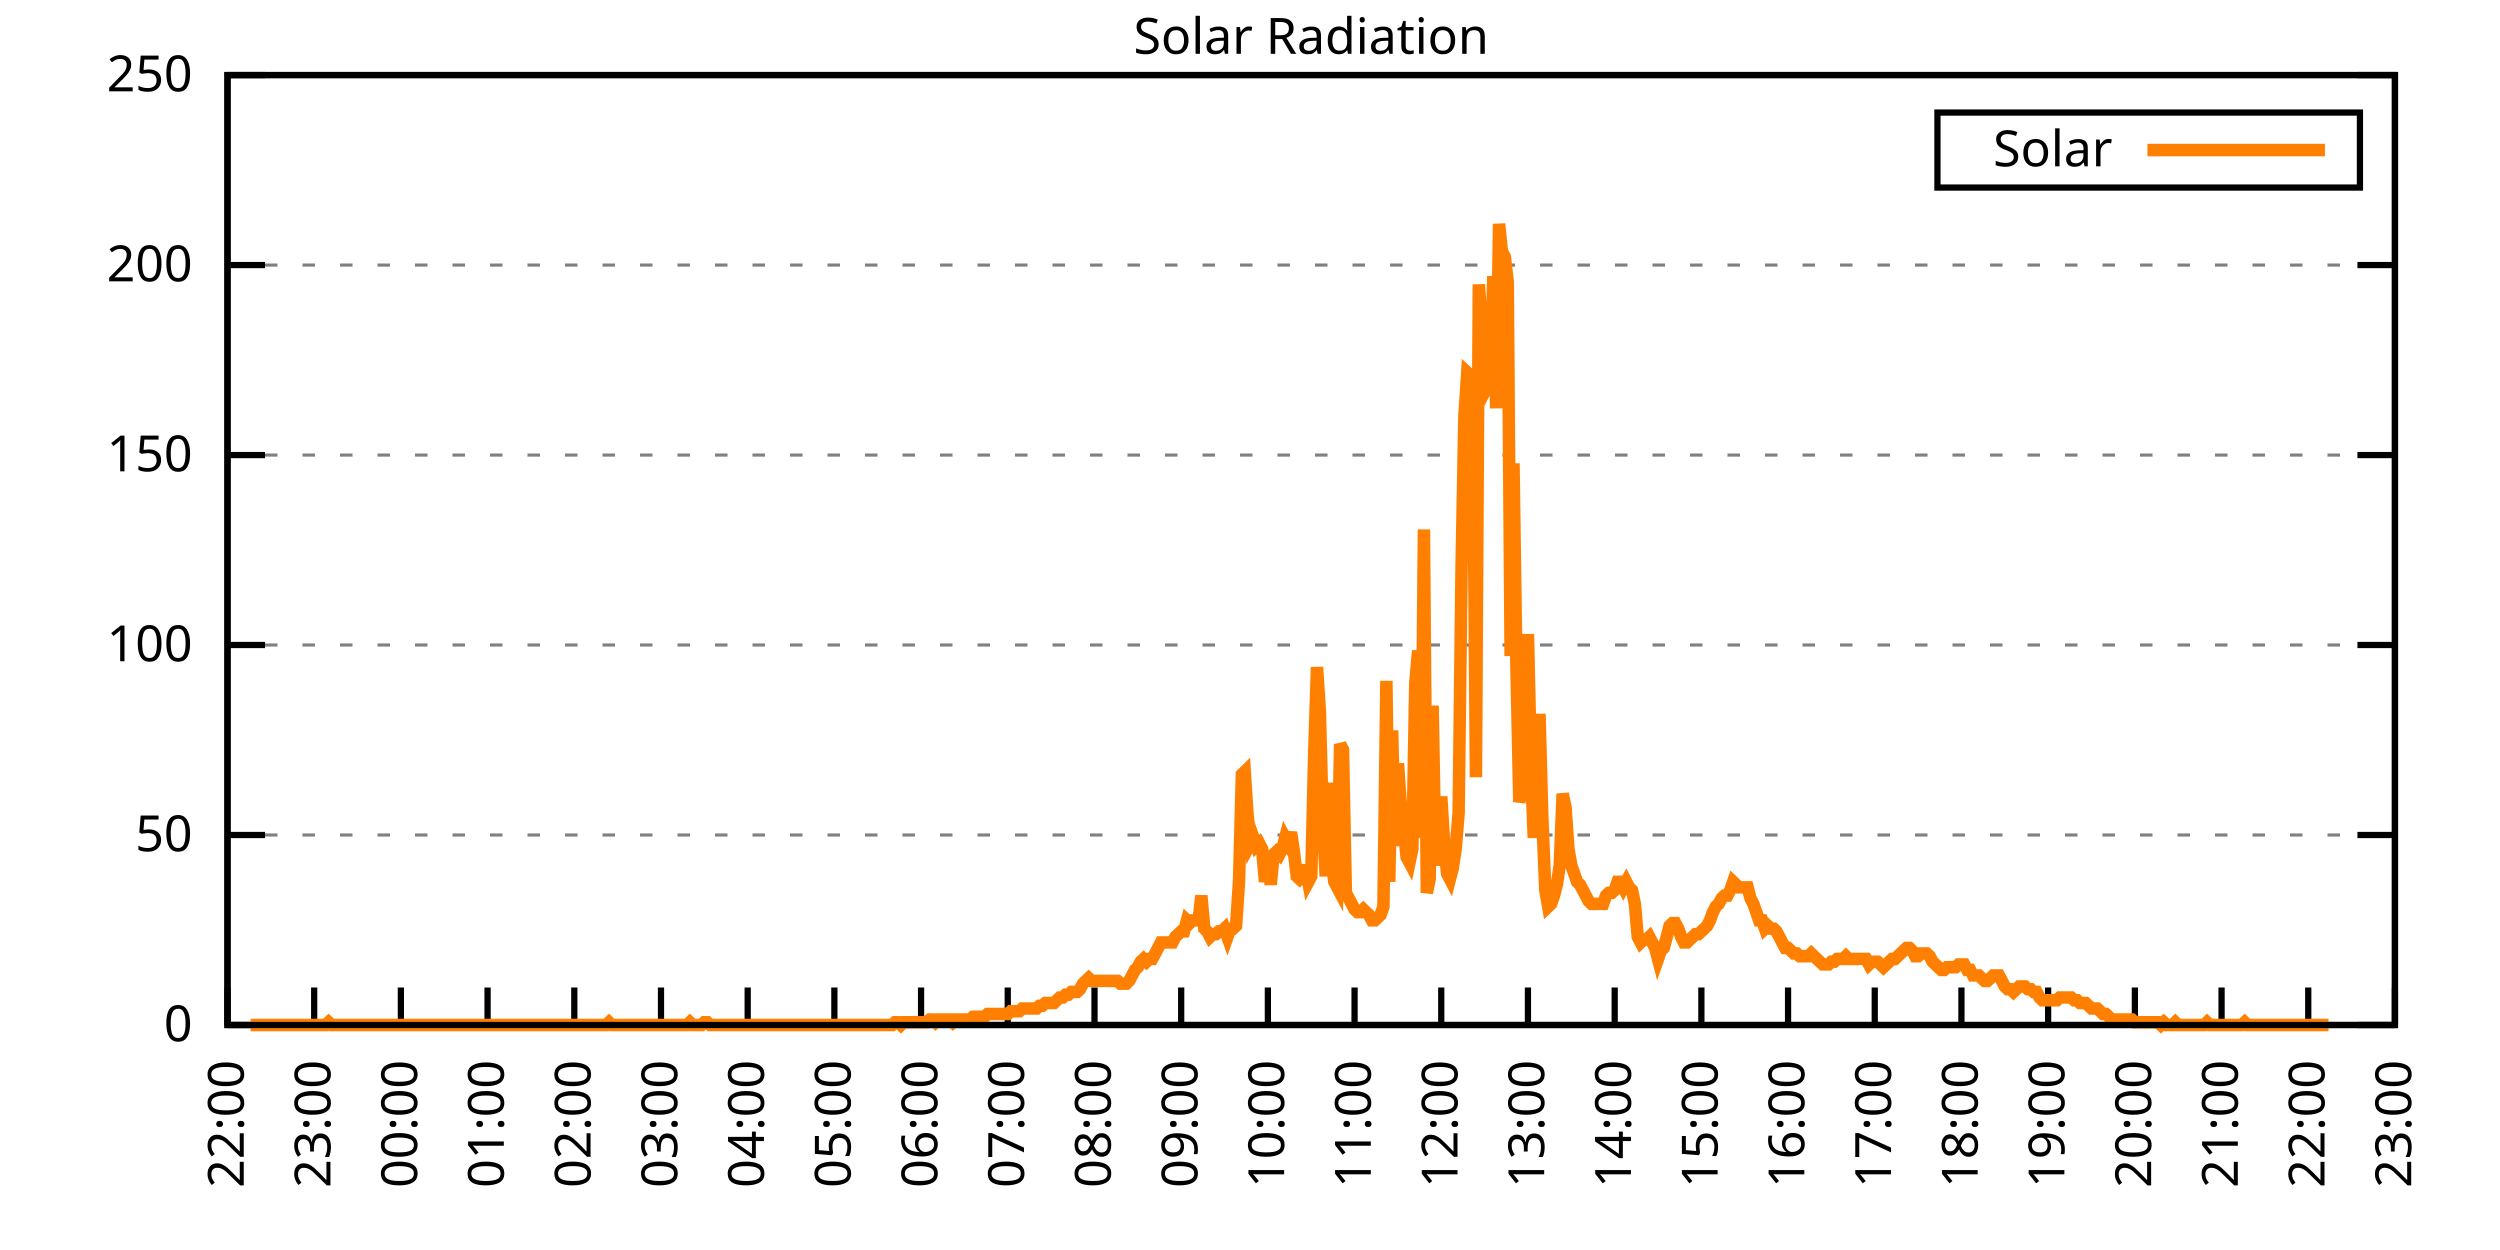
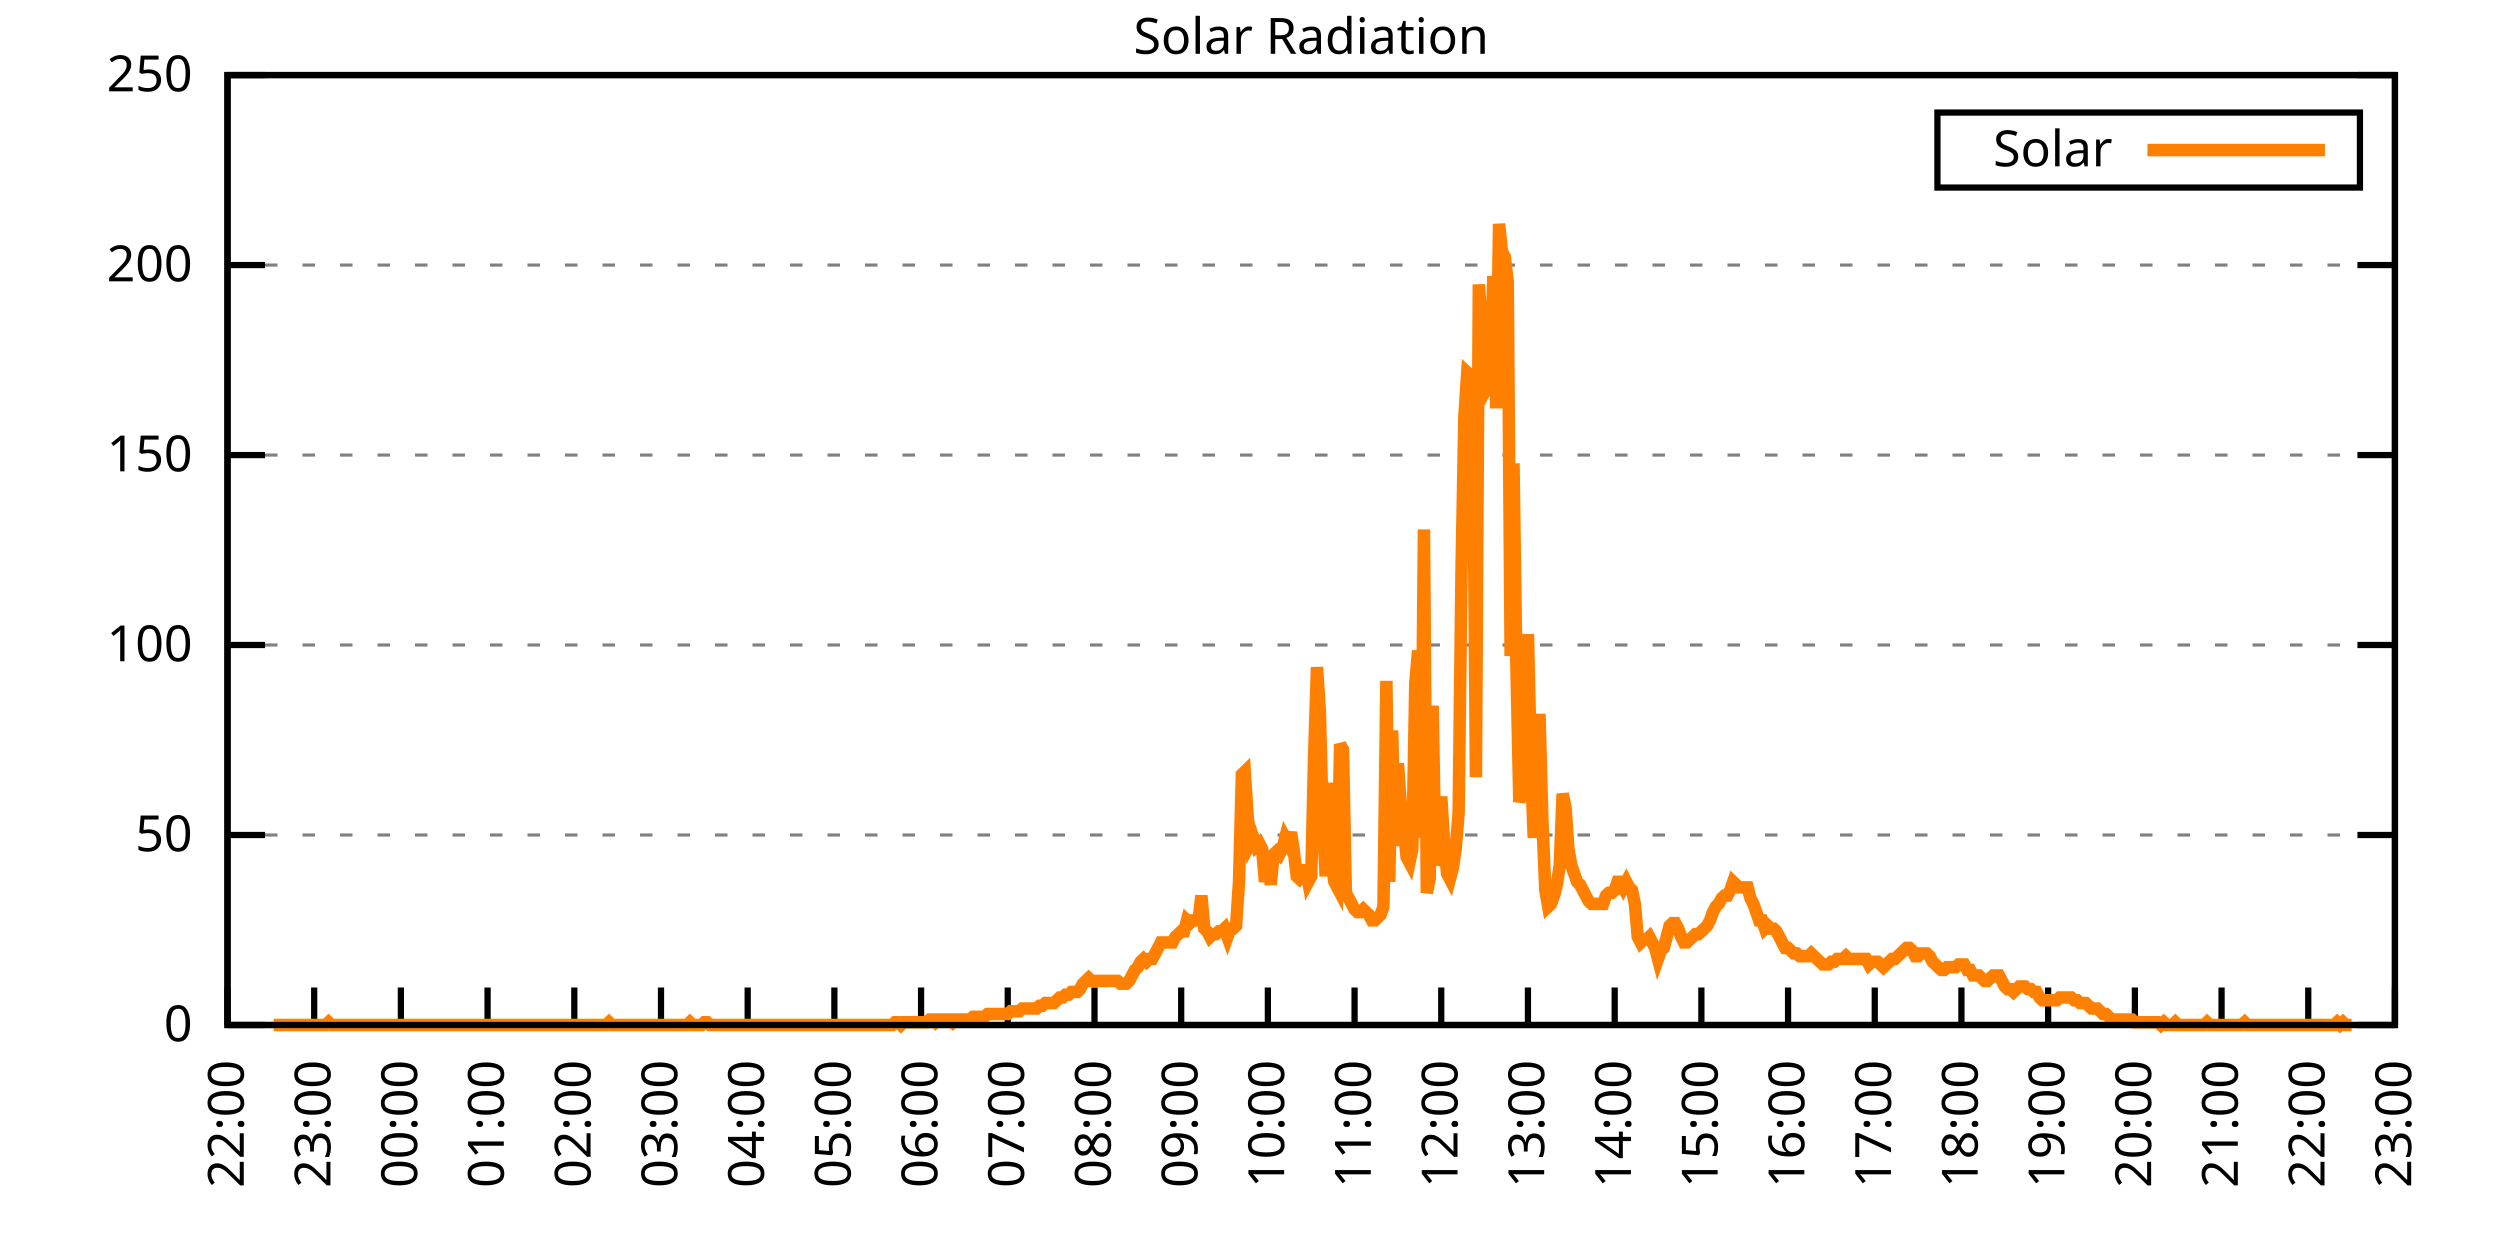
<svg xmlns="http://www.w3.org/2000/svg" xmlns:xlink="http://www.w3.org/1999/xlink" width="400" height="200" viewBox="0 0 400 200">
  <g id="gnuplot_canvas">
    <rect x="0" y="0" width="400" height="200" fill="none" />
    <defs>
      <circle id="gpDot" r="0.5" stroke-width="0.5" stroke="currentColor" />
      <path id="gpPt0" stroke-width="0.333" stroke="currentColor" d="M-1,0 h2 M0,-1 v2" />
      <path id="gpPt1" stroke-width="0.333" stroke="currentColor" d="M-1,-1 L1,1 M1,-1 L-1,1" />
      <path id="gpPt2" stroke-width="0.333" stroke="currentColor" d="M-1,0 L1,0 M0,-1 L0,1 M-1,-1 L1,1 M-1,1 L1,-1" />
      <rect id="gpPt3" stroke-width="0.333" stroke="currentColor" x="-1" y="-1" width="2" height="2" />
      <rect id="gpPt4" stroke-width="0.333" stroke="currentColor" fill="currentColor" x="-1" y="-1" width="2" height="2" />
      <circle id="gpPt5" stroke-width="0.333" stroke="currentColor" cx="0" cy="0" r="1" />
      <use xlink:href="#gpPt5" id="gpPt6" fill="currentColor" stroke="none" />
      <path id="gpPt7" stroke-width="0.333" stroke="currentColor" d="M0,-1.33 L-1.33,0.67 L1.33,0.67 z" />
      <use xlink:href="#gpPt7" id="gpPt8" fill="currentColor" stroke="none" />
      <use xlink:href="#gpPt7" id="gpPt9" stroke="currentColor" transform="rotate(180)" />
      <use xlink:href="#gpPt9" id="gpPt10" fill="currentColor" stroke="none" />
      <use xlink:href="#gpPt3" id="gpPt11" stroke="currentColor" transform="rotate(45)" />
      <use xlink:href="#gpPt11" id="gpPt12" fill="currentColor" stroke="none" />
      <path id="gpPt13" stroke-width="0.333" stroke="currentColor" d="M0,1.330 L1.265,0.411 L0.782,-1.067 L-0.782,-1.076 L-1.265,0.411 z" />
      <use xlink:href="#gpPt13" id="gpPt14" fill="currentColor" stroke="none" />
      <filter id="textbox" filterUnits="objectBoundingBox" x="0" y="0" height="1" width="1">
        <feFlood flood-color="white" flood-opacity="1" result="bgnd" />
        <feComposite in="SourceGraphic" in2="bgnd" operator="atop" />
      </filter>
      <filter id="greybox" filterUnits="objectBoundingBox" x="0" y="0" height="1" width="1">
        <feFlood flood-color="lightgrey" flood-opacity="1" result="grey" />
        <feComposite in="SourceGraphic" in2="grey" operator="atop" />
      </filter>
    </defs>
    <g fill="none" color="white" stroke="currentColor" stroke-width="1.00" stroke-linecap="butt" stroke-linejoin="miter">
</g>
    <g fill="none" color="black" stroke="currentColor" stroke-width="1.00" stroke-linecap="butt" stroke-linejoin="miter">
      <g stroke="none" shape-rendering="crispEdges">
        <polygon fill="rgb(255, 255, 255)" points="36.40,164.00 383.18,164.00 383.18,12.02 36.40,12.02 " />
      </g>
    </g>
    <g fill="none" color="black" stroke="currentColor" stroke-width="1.00" stroke-linecap="butt" stroke-linejoin="miter">
</g>
    <g fill="none" color="black" stroke="black" stroke-width="0.50" stroke-linecap="butt" stroke-linejoin="miter">
</g>
    <g fill="none" color="gray" stroke="currentColor" stroke-width="0.50" stroke-linecap="butt" stroke-linejoin="miter">
      <path stroke="gray" stroke-dasharray="2,4" class="gridline" d="M36.40,164.00 L383.19,164.00  " />
    </g>
    <g fill="none" color="gray" stroke="gray" stroke-width="1.00" stroke-linecap="butt" stroke-linejoin="miter">
</g>
    <g fill="none" color="black" stroke="currentColor" stroke-width="1.00" stroke-linecap="butt" stroke-linejoin="miter">
      <path stroke="black" d="M36.40,164.00 L42.40,164.00 M383.19,164.00 L377.19,164.00  " />
      <g transform="translate(30.80,166.60)" stroke="none" fill="black" font-family="Sans" font-size="8.00" text-anchor="end">
        <text>
          <tspan font-family="Sans"> 0</tspan>
        </text>
      </g>
    </g>
    <g fill="none" color="black" stroke="currentColor" stroke-width="1.00" stroke-linecap="butt" stroke-linejoin="miter">
</g>
    <g fill="none" color="black" stroke="black" stroke-width="0.50" stroke-linecap="butt" stroke-linejoin="miter">
</g>
    <g fill="none" color="gray" stroke="currentColor" stroke-width="0.50" stroke-linecap="butt" stroke-linejoin="miter">
      <path stroke="gray" stroke-dasharray="2,4" class="gridline" d="M36.40,133.60 L383.19,133.60  " />
    </g>
    <g fill="none" color="gray" stroke="gray" stroke-width="1.00" stroke-linecap="butt" stroke-linejoin="miter">
</g>
    <g fill="none" color="black" stroke="currentColor" stroke-width="1.00" stroke-linecap="butt" stroke-linejoin="miter">
      <path stroke="black" d="M36.40,133.60 L42.40,133.60 M383.19,133.60 L377.19,133.60  " />
      <g transform="translate(30.80,136.20)" stroke="none" fill="black" font-family="Sans" font-size="8.00" text-anchor="end">
        <text>
          <tspan font-family="Sans"> 50</tspan>
        </text>
      </g>
    </g>
    <g fill="none" color="black" stroke="currentColor" stroke-width="1.00" stroke-linecap="butt" stroke-linejoin="miter">
</g>
    <g fill="none" color="black" stroke="black" stroke-width="0.50" stroke-linecap="butt" stroke-linejoin="miter">
</g>
    <g fill="none" color="gray" stroke="currentColor" stroke-width="0.50" stroke-linecap="butt" stroke-linejoin="miter">
      <path stroke="gray" stroke-dasharray="2,4" class="gridline" d="M36.40,103.20 L383.19,103.20  " />
    </g>
    <g fill="none" color="gray" stroke="gray" stroke-width="1.00" stroke-linecap="butt" stroke-linejoin="miter">
</g>
    <g fill="none" color="black" stroke="currentColor" stroke-width="1.00" stroke-linecap="butt" stroke-linejoin="miter">
      <path stroke="black" d="M36.40,103.20 L42.40,103.20 M383.19,103.20 L377.19,103.20  " />
      <g transform="translate(30.80,105.80)" stroke="none" fill="black" font-family="Sans" font-size="8.00" text-anchor="end">
        <text>
          <tspan font-family="Sans"> 100</tspan>
        </text>
      </g>
    </g>
    <g fill="none" color="black" stroke="currentColor" stroke-width="1.00" stroke-linecap="butt" stroke-linejoin="miter">
</g>
    <g fill="none" color="black" stroke="black" stroke-width="0.50" stroke-linecap="butt" stroke-linejoin="miter">
</g>
    <g fill="none" color="gray" stroke="currentColor" stroke-width="0.50" stroke-linecap="butt" stroke-linejoin="miter">
      <path stroke="gray" stroke-dasharray="2,4" class="gridline" d="M36.40,72.81 L383.19,72.81  " />
    </g>
    <g fill="none" color="gray" stroke="gray" stroke-width="1.00" stroke-linecap="butt" stroke-linejoin="miter">
</g>
    <g fill="none" color="black" stroke="currentColor" stroke-width="1.00" stroke-linecap="butt" stroke-linejoin="miter">
      <path stroke="black" d="M36.40,72.81 L42.40,72.81 M383.19,72.81 L377.19,72.81  " />
      <g transform="translate(30.80,75.41)" stroke="none" fill="black" font-family="Sans" font-size="8.00" text-anchor="end">
        <text>
          <tspan font-family="Sans"> 150</tspan>
        </text>
      </g>
    </g>
    <g fill="none" color="black" stroke="currentColor" stroke-width="1.00" stroke-linecap="butt" stroke-linejoin="miter">
</g>
    <g fill="none" color="black" stroke="black" stroke-width="0.50" stroke-linecap="butt" stroke-linejoin="miter">
</g>
    <g fill="none" color="gray" stroke="currentColor" stroke-width="0.50" stroke-linecap="butt" stroke-linejoin="miter">
      <path stroke="gray" stroke-dasharray="2,4" class="gridline" d="M36.40,42.41 L383.19,42.41  " />
    </g>
    <g fill="none" color="gray" stroke="gray" stroke-width="1.00" stroke-linecap="butt" stroke-linejoin="miter">
</g>
    <g fill="none" color="black" stroke="currentColor" stroke-width="1.00" stroke-linecap="butt" stroke-linejoin="miter">
      <path stroke="black" d="M36.40,42.41 L42.40,42.41 M383.19,42.41 L377.19,42.41  " />
      <g transform="translate(30.80,45.01)" stroke="none" fill="black" font-family="Sans" font-size="8.00" text-anchor="end">
        <text>
          <tspan font-family="Sans"> 200</tspan>
        </text>
      </g>
    </g>
    <g fill="none" color="black" stroke="currentColor" stroke-width="1.00" stroke-linecap="butt" stroke-linejoin="miter">
</g>
    <g fill="none" color="black" stroke="black" stroke-width="0.50" stroke-linecap="butt" stroke-linejoin="miter">
</g>
    <g fill="none" color="gray" stroke="currentColor" stroke-width="0.50" stroke-linecap="butt" stroke-linejoin="miter">
      <path stroke="gray" stroke-dasharray="2,4" class="gridline" d="M36.40,12.01 L383.19,12.01  " />
    </g>
    <g fill="none" color="gray" stroke="gray" stroke-width="1.00" stroke-linecap="butt" stroke-linejoin="miter">
</g>
    <g fill="none" color="black" stroke="currentColor" stroke-width="1.00" stroke-linecap="butt" stroke-linejoin="miter">
      <path stroke="black" d="M36.40,12.01 L42.40,12.01 M383.19,12.01 L377.19,12.01  " />
      <g transform="translate(30.80,14.61)" stroke="none" fill="black" font-family="Sans" font-size="8.00" text-anchor="end">
        <text>
          <tspan font-family="Sans"> 250</tspan>
        </text>
      </g>
    </g>
    <g fill="none" color="black" stroke="currentColor" stroke-width="1.00" stroke-linecap="butt" stroke-linejoin="miter">
      <path stroke="black" d="M36.40,164.00 L36.40,158.00  " />
      <g transform="translate(39.00,169.60) rotate(270.00)" stroke="none" fill="black" font-family="Sans" font-size="8.00" text-anchor="end">
        <text>
          <tspan font-family="Sans">22:00</tspan>
        </text>
      </g>
    </g>
    <g fill="none" color="black" stroke="currentColor" stroke-width="1.00" stroke-linecap="butt" stroke-linejoin="miter">
      <path stroke="black" d="M50.27,164.00 L50.27,158.00  " />
      <g transform="translate(52.87,169.60) rotate(270.00)" stroke="none" fill="black" font-family="Sans" font-size="8.00" text-anchor="end">
        <text>
          <tspan font-family="Sans">23:00</tspan>
        </text>
      </g>
    </g>
    <g fill="none" color="black" stroke="currentColor" stroke-width="1.00" stroke-linecap="butt" stroke-linejoin="miter">
      <path stroke="black" d="M64.14,164.00 L64.14,158.00  " />
      <g transform="translate(66.74,169.60) rotate(270.00)" stroke="none" fill="black" font-family="Sans" font-size="8.00" text-anchor="end">
        <text>
          <tspan font-family="Sans">00:00</tspan>
        </text>
      </g>
    </g>
    <g fill="none" color="black" stroke="currentColor" stroke-width="1.00" stroke-linecap="butt" stroke-linejoin="miter">
      <path stroke="black" d="M78.01,164.00 L78.01,158.00  " />
      <g transform="translate(80.61,169.60) rotate(270.00)" stroke="none" fill="black" font-family="Sans" font-size="8.00" text-anchor="end">
        <text>
          <tspan font-family="Sans">01:00</tspan>
        </text>
      </g>
    </g>
    <g fill="none" color="black" stroke="currentColor" stroke-width="1.00" stroke-linecap="butt" stroke-linejoin="miter">
      <path stroke="black" d="M91.89,164.00 L91.89,158.00  " />
      <g transform="translate(94.49,169.60) rotate(270.00)" stroke="none" fill="black" font-family="Sans" font-size="8.00" text-anchor="end">
        <text>
          <tspan font-family="Sans">02:00</tspan>
        </text>
      </g>
    </g>
    <g fill="none" color="black" stroke="currentColor" stroke-width="1.00" stroke-linecap="butt" stroke-linejoin="miter">
      <path stroke="black" d="M105.76,164.00 L105.76,158.00  " />
      <g transform="translate(108.36,169.60) rotate(270.00)" stroke="none" fill="black" font-family="Sans" font-size="8.00" text-anchor="end">
        <text>
          <tspan font-family="Sans">03:00</tspan>
        </text>
      </g>
    </g>
    <g fill="none" color="black" stroke="currentColor" stroke-width="1.00" stroke-linecap="butt" stroke-linejoin="miter">
      <path stroke="black" d="M119.63,164.00 L119.63,158.00  " />
      <g transform="translate(122.23,169.60) rotate(270.00)" stroke="none" fill="black" font-family="Sans" font-size="8.00" text-anchor="end">
        <text>
          <tspan font-family="Sans">04:00</tspan>
        </text>
      </g>
    </g>
    <g fill="none" color="black" stroke="currentColor" stroke-width="1.00" stroke-linecap="butt" stroke-linejoin="miter">
      <path stroke="black" d="M133.50,164.00 L133.50,158.00  " />
      <g transform="translate(136.10,169.60) rotate(270.00)" stroke="none" fill="black" font-family="Sans" font-size="8.00" text-anchor="end">
        <text>
          <tspan font-family="Sans">05:00</tspan>
        </text>
      </g>
    </g>
    <g fill="none" color="black" stroke="currentColor" stroke-width="1.00" stroke-linecap="butt" stroke-linejoin="miter">
      <path stroke="black" d="M147.37,164.00 L147.37,158.00  " />
      <g transform="translate(149.97,169.60) rotate(270.00)" stroke="none" fill="black" font-family="Sans" font-size="8.00" text-anchor="end">
        <text>
          <tspan font-family="Sans">06:00</tspan>
        </text>
      </g>
    </g>
    <g fill="none" color="black" stroke="currentColor" stroke-width="1.00" stroke-linecap="butt" stroke-linejoin="miter">
      <path stroke="black" d="M161.24,164.00 L161.24,158.00  " />
      <g transform="translate(163.84,169.60) rotate(270.00)" stroke="none" fill="black" font-family="Sans" font-size="8.00" text-anchor="end">
        <text>
          <tspan font-family="Sans">07:00</tspan>
        </text>
      </g>
    </g>
    <g fill="none" color="black" stroke="currentColor" stroke-width="1.00" stroke-linecap="butt" stroke-linejoin="miter">
      <path stroke="black" d="M175.12,164.00 L175.12,158.00  " />
      <g transform="translate(177.72,169.60) rotate(270.00)" stroke="none" fill="black" font-family="Sans" font-size="8.00" text-anchor="end">
        <text>
          <tspan font-family="Sans">08:00</tspan>
        </text>
      </g>
    </g>
    <g fill="none" color="black" stroke="currentColor" stroke-width="1.00" stroke-linecap="butt" stroke-linejoin="miter">
      <path stroke="black" d="M188.99,164.00 L188.99,158.00  " />
      <g transform="translate(191.59,169.60) rotate(270.00)" stroke="none" fill="black" font-family="Sans" font-size="8.00" text-anchor="end">
        <text>
          <tspan font-family="Sans">09:00</tspan>
        </text>
      </g>
    </g>
    <g fill="none" color="black" stroke="currentColor" stroke-width="1.00" stroke-linecap="butt" stroke-linejoin="miter">
      <path stroke="black" d="M202.86,164.00 L202.86,158.00  " />
      <g transform="translate(205.46,169.60) rotate(270.00)" stroke="none" fill="black" font-family="Sans" font-size="8.00" text-anchor="end">
        <text>
          <tspan font-family="Sans">10:00</tspan>
        </text>
      </g>
    </g>
    <g fill="none" color="black" stroke="currentColor" stroke-width="1.00" stroke-linecap="butt" stroke-linejoin="miter">
      <path stroke="black" d="M216.73,164.00 L216.73,158.00  " />
      <g transform="translate(219.33,169.60) rotate(270.00)" stroke="none" fill="black" font-family="Sans" font-size="8.00" text-anchor="end">
        <text>
          <tspan font-family="Sans">11:00</tspan>
        </text>
      </g>
    </g>
    <g fill="none" color="black" stroke="currentColor" stroke-width="1.00" stroke-linecap="butt" stroke-linejoin="miter">
      <path stroke="black" d="M230.60,164.00 L230.60,158.00  " />
      <g transform="translate(233.20,169.60) rotate(270.00)" stroke="none" fill="black" font-family="Sans" font-size="8.00" text-anchor="end">
        <text>
          <tspan font-family="Sans">12:00</tspan>
        </text>
      </g>
    </g>
    <g fill="none" color="black" stroke="currentColor" stroke-width="1.00" stroke-linecap="butt" stroke-linejoin="miter">
      <path stroke="black" d="M244.47,164.00 L244.47,158.00  " />
      <g transform="translate(247.07,169.60) rotate(270.00)" stroke="none" fill="black" font-family="Sans" font-size="8.00" text-anchor="end">
        <text>
          <tspan font-family="Sans">13:00</tspan>
        </text>
      </g>
    </g>
    <g fill="none" color="black" stroke="currentColor" stroke-width="1.00" stroke-linecap="butt" stroke-linejoin="miter">
      <path stroke="black" d="M258.35,164.00 L258.35,158.00  " />
      <g transform="translate(260.95,169.60) rotate(270.00)" stroke="none" fill="black" font-family="Sans" font-size="8.00" text-anchor="end">
        <text>
          <tspan font-family="Sans">14:00</tspan>
        </text>
      </g>
    </g>
    <g fill="none" color="black" stroke="currentColor" stroke-width="1.00" stroke-linecap="butt" stroke-linejoin="miter">
      <path stroke="black" d="M272.22,164.00 L272.22,158.00  " />
      <g transform="translate(274.82,169.60) rotate(270.00)" stroke="none" fill="black" font-family="Sans" font-size="8.00" text-anchor="end">
        <text>
          <tspan font-family="Sans">15:00</tspan>
        </text>
      </g>
    </g>
    <g fill="none" color="black" stroke="currentColor" stroke-width="1.00" stroke-linecap="butt" stroke-linejoin="miter">
      <path stroke="black" d="M286.09,164.00 L286.09,158.00  " />
      <g transform="translate(288.69,169.60) rotate(270.00)" stroke="none" fill="black" font-family="Sans" font-size="8.00" text-anchor="end">
        <text>
          <tspan font-family="Sans">16:00</tspan>
        </text>
      </g>
    </g>
    <g fill="none" color="black" stroke="currentColor" stroke-width="1.00" stroke-linecap="butt" stroke-linejoin="miter">
      <path stroke="black" d="M299.96,164.00 L299.96,158.00  " />
      <g transform="translate(302.56,169.60) rotate(270.00)" stroke="none" fill="black" font-family="Sans" font-size="8.00" text-anchor="end">
        <text>
          <tspan font-family="Sans">17:00</tspan>
        </text>
      </g>
    </g>
    <g fill="none" color="black" stroke="currentColor" stroke-width="1.00" stroke-linecap="butt" stroke-linejoin="miter">
      <path stroke="black" d="M313.83,164.00 L313.83,158.00  " />
      <g transform="translate(316.43,169.60) rotate(270.00)" stroke="none" fill="black" font-family="Sans" font-size="8.00" text-anchor="end">
        <text>
          <tspan font-family="Sans">18:00</tspan>
        </text>
      </g>
    </g>
    <g fill="none" color="black" stroke="currentColor" stroke-width="1.00" stroke-linecap="butt" stroke-linejoin="miter">
      <path stroke="black" d="M327.70,164.00 L327.70,158.00  " />
      <g transform="translate(330.30,169.60) rotate(270.00)" stroke="none" fill="black" font-family="Sans" font-size="8.00" text-anchor="end">
        <text>
          <tspan font-family="Sans">19:00</tspan>
        </text>
      </g>
    </g>
    <g fill="none" color="black" stroke="currentColor" stroke-width="1.00" stroke-linecap="butt" stroke-linejoin="miter">
      <path stroke="black" d="M341.58,164.00 L341.58,158.00  " />
      <g transform="translate(344.18,169.60) rotate(270.00)" stroke="none" fill="black" font-family="Sans" font-size="8.00" text-anchor="end">
        <text>
          <tspan font-family="Sans">20:00</tspan>
        </text>
      </g>
    </g>
    <g fill="none" color="black" stroke="currentColor" stroke-width="1.00" stroke-linecap="butt" stroke-linejoin="miter">
      <path stroke="black" d="M355.45,164.00 L355.45,158.00  " />
      <g transform="translate(358.05,169.60) rotate(270.00)" stroke="none" fill="black" font-family="Sans" font-size="8.00" text-anchor="end">
        <text>
          <tspan font-family="Sans">21:00</tspan>
        </text>
      </g>
    </g>
    <g fill="none" color="black" stroke="currentColor" stroke-width="1.00" stroke-linecap="butt" stroke-linejoin="miter">
      <path stroke="black" d="M369.32,164.00 L369.32,158.00  " />
      <g transform="translate(371.92,169.60) rotate(270.00)" stroke="none" fill="black" font-family="Sans" font-size="8.00" text-anchor="end">
        <text>
          <tspan font-family="Sans">22:00</tspan>
        </text>
      </g>
    </g>
    <g fill="none" color="black" stroke="currentColor" stroke-width="1.00" stroke-linecap="butt" stroke-linejoin="miter">
      <path stroke="black" d="M383.19,164.00 L383.19,158.00  " />
      <g transform="translate(385.79,169.60) rotate(270.00)" stroke="none" fill="black" font-family="Sans" font-size="8.00" text-anchor="end">
        <text>
          <tspan font-family="Sans">23:00</tspan>
        </text>
      </g>
    </g>
    <g fill="none" color="black" stroke="currentColor" stroke-width="1.00" stroke-linecap="butt" stroke-linejoin="miter">
</g>
    <g fill="none" color="black" stroke="currentColor" stroke-width="1.00" stroke-linecap="butt" stroke-linejoin="miter">
      <path stroke="black" d="M36.40,12.01 L36.40,164.00 L383.19,164.00 L383.19,12.01 L36.40,12.01 Z  " />
    </g>
    <g fill="none" color="black" stroke="currentColor" stroke-width="1.00" stroke-linecap="butt" stroke-linejoin="miter">
</g>
    <g fill="none" color="black" stroke="currentColor" stroke-width="1.00" stroke-linecap="butt" stroke-linejoin="miter">
      <path stroke="black" d="M309.99,30.01 L309.99,18.01 L377.59,18.01 L377.59,30.01 L309.99,30.01 Z  " />
    </g>
    <g id="Solar_Radiation_plot_1">
      <g fill="none" color="white" stroke="black" stroke-width="2.00" stroke-linecap="butt" stroke-linejoin="miter">
</g>
      <g fill="none" color="black" stroke="currentColor" stroke-width="2.00" stroke-linecap="butt" stroke-linejoin="miter">
        <g transform="translate(337.99,26.61)" stroke="none" fill="black" font-family="Sans" font-size="8.00" text-anchor="end">
          <text>
            <tspan font-family="Sans">Solar</tspan>
          </text>
        </g>
      </g>
      <g fill="none" color="black" stroke="currentColor" stroke-width="2.00" stroke-linecap="butt" stroke-linejoin="miter">
-         <path stroke="rgb(255, 127,   0)" d="M343.59,24.01 L371.99,24.01 M40.10,164.00 L40.56,164.00 L41.02,164.00 L41.26,164.00 L41.95,164.00 L42.41,164.00   L42.87,164.00 L43.34,164.00 L43.80,164.00 L44.26,164.00 L44.72,164.00 L45.19,164.00 L45.65,164.00 L46.11,164.00   L46.57,164.00 L47.03,164.00 L47.50,164.00 L47.96,164.00 L48.42,164.00 L48.88,164.00 L49.35,164.00 L49.81,164.00   L50.27,164.00 L50.73,164.00 L51.20,164.00 L51.66,164.00 L52.12,164.00 L52.58,163.56 L53.05,164.00 L53.51,164.00   L53.97,164.00 L54.43,164.00 L54.90,164.00 L55.36,164.00 L55.82,164.00 L56.28,164.00 L56.75,164.00 L57.21,164.00   L57.67,164.00 L58.13,164.00 L58.59,164.00 L59.06,164.00 L59.52,164.00 L59.98,164.00 L60.44,164.00 L60.91,164.00   L61.37,164.00 L61.83,164.00 L62.29,164.00 L62.76,164.00 L63.22,164.00 L63.68,164.00 L64.14,164.00 L64.61,164.00   L65.07,164.00 L65.53,164.00 L65.99,164.00 L66.46,164.00 L66.92,164.00 L67.38,164.00 L67.84,164.00 L68.30,164.00   L68.77,164.00 L69.23,164.00 L69.69,164.00 L70.15,164.00 L70.62,164.00 L71.08,164.00 L71.54,164.00 L72.00,164.00   L72.47,164.00 L72.93,164.00 L73.39,164.00 L73.85,164.00 L74.32,164.00 L74.78,164.00 L75.24,164.00 L75.70,164.00   L76.17,164.00 L76.63,164.00 L77.09,164.00 L77.55,164.00 L78.01,164.00 L78.48,164.00 L78.94,164.00 L79.40,164.00   L79.86,164.00 L80.33,164.00 L80.79,164.00 L81.25,164.00 L81.71,164.00 L82.18,164.00 L82.64,164.00 L83.10,164.00   L83.56,164.00 L84.03,164.00 L84.49,164.00 L84.95,164.00 L85.41,164.00 L85.88,164.00 L86.34,164.00 L86.80,164.00   L87.26,164.00 L87.72,164.00 L88.19,164.00 L88.65,164.00 L89.11,164.00 L89.57,164.00 L90.04,164.00 L90.50,164.00   L90.96,164.00 L91.42,164.00 L91.89,164.00 L92.35,164.00 L92.81,164.00 L93.27,164.00 L93.74,164.00 L94.20,164.00   L94.66,164.00 L95.12,164.00 L95.59,164.00 L96.05,164.00 L96.51,164.00 L96.97,164.00 L97.44,163.56 L97.90,164.00   L98.36,164.00 L98.82,164.00 L99.28,164.00 L99.75,164.00 L100.21,164.00 L100.67,164.00 L101.13,164.00 L101.60,164.00   L102.06,164.00 L102.52,164.00 L102.98,164.00 L103.45,164.00 L103.91,164.00 L104.37,164.00 L104.83,164.00 L105.30,164.00   L105.76,164.00 L106.22,164.00 L106.68,164.00 L107.15,164.00 L107.61,164.00 L108.07,164.00 L108.53,164.00 L108.99,164.00   L109.46,164.00 L109.92,164.00 L110.38,163.56 L110.84,164.00 L111.31,164.00 L111.77,164.00 L112.23,164.00 L112.69,163.56   L113.16,163.56 L113.62,164.00 L114.08,164.00 L114.54,164.00 L115.01,164.00 L115.47,164.00 L115.93,164.00 L116.39,164.00   L116.86,164.00 L117.32,164.00 L117.78,164.00 L118.24,164.00 L118.70,164.00 L119.17,164.00 L119.63,164.00 L120.09,164.00   L120.55,164.00 L121.02,164.00 L121.48,164.00 L121.94,164.00 L122.40,164.00 L122.87,164.00 L123.33,164.00 L123.79,164.00   L124.25,164.00 L124.72,164.00 L125.18,164.00 L125.64,164.00 L126.10,164.00 L126.57,164.00 L127.03,164.00 L127.49,164.00   L127.95,164.00 L128.41,164.00 L128.88,164.00 L129.34,164.00 L129.80,164.00 L130.26,164.00 L130.73,164.00 L131.19,164.00   L131.65,164.00 L132.11,164.00 L132.58,164.00 L133.04,164.00 L133.50,164.00 L133.96,164.00 L134.43,164.00 L134.89,164.00   L135.35,164.00 L135.81,164.00 L136.28,164.00 L136.74,164.00 L137.20,164.00 L137.66,164.00 L138.13,164.00 L138.59,164.00   L139.05,164.00 L139.51,164.00 L139.97,164.00 L140.44,164.00 L140.90,164.00 L141.36,164.00 L141.82,164.00 L142.29,164.00   L142.75,164.00 L143.21,163.56 L143.67,163.56 L144.14,164.00 L144.60,163.56 L145.06,163.56 L145.52,163.56 L145.99,163.56   L146.45,163.56 L146.91,163.56 L147.37,163.56 L147.84,163.56 L148.30,163.56 L148.76,163.12 L149.22,163.12 L149.68,163.56   L150.15,163.12 L150.61,163.12 L151.07,163.12 L151.53,163.12 L152.00,163.12 L152.46,163.56 L152.92,163.12 L153.38,163.12   L153.85,163.12 L154.31,163.12 L154.77,163.12 L155.23,163.12 L155.70,162.68 L156.16,162.68 L156.62,162.68 L157.08,162.68   L157.55,162.68 L158.01,162.24 L158.47,162.24 L158.93,162.24 L159.39,162.24 L159.86,162.24 L160.32,162.24 L160.78,162.24   L161.24,162.24 L161.71,161.80 L162.17,161.80 L162.63,161.80 L163.09,161.80 L163.56,161.36 L164.02,161.36 L164.48,161.36   L164.94,161.36 L165.41,161.36 L165.87,161.36 L166.33,160.92 L166.79,160.92 L167.26,160.48 L167.72,160.48 L168.18,160.48   L168.64,160.48 L169.10,160.04 L169.57,159.60 L170.03,159.60 L170.49,159.15 L170.95,159.15 L171.42,158.71 L171.88,158.71   L172.34,158.71 L172.80,158.27 L173.27,157.39 L173.73,156.95 L174.19,156.51 L174.65,156.95 L175.12,156.95 L175.58,156.95   L176.04,156.95 L176.50,156.95 L176.97,156.95 L177.43,156.95 L177.89,156.95 L178.35,156.95 L178.82,156.95 L179.28,157.39   L179.74,157.39 L180.20,157.39 L180.66,156.95 L181.13,156.07 L181.59,155.19 L182.05,154.75 L182.51,153.87 L182.98,153.43   L183.44,153.87 L183.90,153.43 L184.36,153.43 L184.83,152.55 L185.29,151.67 L185.75,150.79 L186.21,150.79 L186.68,150.79   L187.14,150.79 L187.60,150.79 L188.06,149.90 L188.53,149.46 L188.99,149.02 L189.45,149.02 L189.91,147.26 L190.37,147.70   L190.84,147.26 L191.30,147.26 L191.76,147.26 L192.22,143.30 L192.69,148.58 L193.15,149.02 L193.61,149.90 L194.07,149.46   L194.54,149.46 L195.00,149.02 L195.46,149.02 L195.92,148.58 L196.39,149.90 L196.85,148.58 L197.31,148.58 L197.77,148.14   L198.24,141.09 L198.70,123.92 L199.16,123.47 L199.62,130.52 L200.08,134.93 L200.55,134.05 L201.01,135.37 L201.47,134.93   L201.93,135.81 L202.40,141.09 L202.86,137.57 L203.32,141.54 L203.78,136.69 L204.25,136.25 L204.71,136.69 L205.17,135.81   L205.63,134.05 L206.10,134.93 L206.56,133.17 L207.02,136.25 L207.48,140.21 L207.95,140.65 L208.41,140.21 L208.87,138.45   L209.33,141.09 L209.80,140.21 L210.26,120.83 L210.72,106.74 L211.18,113.78 L211.64,131.40 L212.11,140.21 L212.57,125.24   L213.03,137.57 L213.49,141.09 L213.96,141.98 L214.42,119.07 L214.88,119.95 L215.34,142.86 L215.81,143.74 L216.27,144.62   L216.73,145.50 L217.19,145.94 L217.66,145.94 L218.12,145.50 L218.58,145.94 L219.04,146.38 L219.51,147.26 L219.97,147.26   L220.43,146.82 L220.89,146.38 L221.35,145.06 L221.82,108.94 L222.28,141.09 L222.74,116.87 L223.20,135.37 L223.67,122.15   L224.13,128.76 L224.59,132.28 L225.05,137.13 L225.52,138.01 L225.98,135.81 L226.44,109.38 L226.90,104.09 L227.37,134.05   L227.83,84.71 L228.29,142.86 L228.75,140.65 L229.22,112.90 L229.68,138.45 L230.14,135.37 L230.60,127.44 L231.06,134.93   L231.53,139.77 L231.99,140.65 L232.45,138.89 L232.91,135.81 L233.38,130.08 L233.84,91.32 L234.30,66.65 L234.76,59.60   L235.23,60.04 L235.69,67.09 L236.15,124.36 L236.61,45.51 L237.08,52.12 L237.54,58.28 L238.00,61.81 L238.46,60.93   L238.93,44.19 L239.39,65.33 L239.85,35.82 L240.31,40.22 L240.77,41.10 L241.24,45.07 L241.70,104.97 L242.16,74.14   L242.62,106.30 L243.09,128.32 L243.55,126.56 L244.01,126.12 L244.47,101.45 L244.94,122.15 L245.40,134.05 L245.86,125.24   L246.32,114.22 L246.79,131.40 L247.25,142.42 L247.71,145.06 L248.17,144.62 L248.64,143.30 L249.10,141.54 L249.56,138.45   L250.02,127.00 L250.49,129.20 L250.95,135.81 L251.41,138.45 L251.87,139.77 L252.33,141.09 L252.80,141.54 L253.26,142.42   L253.72,143.30 L254.18,144.18 L254.65,144.62 L255.11,144.62 L255.57,144.62 L256.03,144.62 L256.50,144.62 L256.96,143.30   L257.42,142.86 L257.88,142.86 L258.35,142.42 L258.81,141.09 L259.27,141.09 L259.73,141.98 L260.20,141.09 L260.66,141.98   L261.12,142.42 L261.58,144.62 L262.04,149.90 L262.51,150.79 L262.97,150.34 L263.43,150.34 L263.89,149.90 L264.36,150.79   L264.82,151.67 L265.28,153.43 L265.74,152.11 L266.21,151.67 L266.67,149.90 L267.13,148.14 L267.59,147.70 L268.06,147.70   L268.52,148.58 L268.98,149.90 L269.44,150.79 L269.91,150.79 L270.37,150.34 L270.83,149.90 L271.29,149.46 L271.75,149.46   L272.22,149.02 L272.68,148.58 L273.14,148.14 L273.60,147.26 L274.07,145.94 L274.53,145.06 L274.99,144.62 L275.45,143.74   L275.92,143.30 L276.38,143.30 L276.84,142.42 L277.30,141.09 L277.77,141.54 L278.23,141.98 L278.69,141.98 L279.15,141.98   L279.62,141.98 L280.08,143.74 L280.54,144.62 L281.00,145.94 L281.46,147.26 L281.93,147.26 L282.39,148.58 L282.85,148.14   L283.31,148.58 L283.78,148.58 L284.24,149.02 L284.70,149.90 L285.16,150.79 L285.63,151.67 L286.09,151.67 L286.55,152.11   L287.01,152.55 L287.48,152.55 L287.94,152.99 L288.40,152.99 L288.86,152.99 L289.33,152.99 L289.79,152.55 L290.25,152.99   L290.71,153.43 L291.18,153.87 L291.64,154.31 L292.10,154.31 L292.56,154.31 L293.02,153.87 L293.49,153.87 L293.95,153.43   L294.41,153.43 L294.87,153.43 L295.34,152.99 L295.80,153.43 L296.26,153.43 L296.72,153.43 L297.19,153.43 L297.65,153.43   L298.11,153.43 L298.57,153.43 L299.04,154.31 L299.50,153.87 L299.96,153.87 L300.42,153.87 L300.89,154.31 L301.35,154.75   L301.81,154.31 L302.27,153.87 L302.73,153.43 L303.20,153.43 L303.66,152.99 L304.12,152.55 L304.58,152.11 L305.05,151.67   L305.51,151.67 L305.97,152.11 L306.43,152.99 L306.90,152.99 L307.36,152.55 L307.82,152.55 L308.28,152.55 L308.75,152.99   L309.21,153.87 L309.67,154.31 L310.13,154.75 L310.60,155.19 L311.06,155.19 L311.52,154.75 L311.98,154.75 L312.44,154.75   L312.91,154.75 L313.37,154.31 L313.83,154.31 L314.29,154.31 L314.76,155.19 L315.22,155.19 L315.68,156.07 L316.14,156.07   L316.61,156.07 L317.07,156.51 L317.53,156.95 L317.99,156.95 L318.46,156.51 L318.92,156.07 L319.38,156.07 L319.84,156.07   L320.31,156.95 L320.77,157.83 L321.23,158.27 L321.69,158.27 L322.15,158.71 L322.62,158.27 L323.08,157.83 L323.54,157.83   L324.00,157.83 L324.47,158.27 L324.93,158.27 L325.39,158.71 L325.85,158.71 L326.32,159.60 L326.78,160.04 L327.24,160.04   L327.70,160.04 L328.17,160.04 L328.63,160.04 L329.09,160.04 L329.55,159.60 L330.02,159.60 L330.48,159.60 L330.94,159.60   L331.40,159.60 L331.87,160.04 L332.33,160.04 L332.79,160.48 L333.25,160.48 L333.71,160.48 L334.18,160.92 L334.64,161.36   L335.10,161.36 L335.56,161.36 L336.03,161.80 L336.49,162.24 L336.95,162.24 L337.41,162.68 L337.88,163.12 L338.34,163.12   L338.80,163.12 L339.26,163.12 L339.73,163.12 L340.19,163.12 L340.65,163.12 L341.11,163.12 L341.58,163.56 L342.04,163.56   L342.50,163.56 L342.96,163.56 L343.42,163.56 L343.89,163.56 L344.35,163.56 L344.81,163.56 L345.27,163.56 L345.74,164.00   L346.20,163.56 L346.66,164.00 L347.12,164.00 L347.59,164.00 L348.05,163.56 L348.51,164.00 L348.97,164.00 L349.44,164.00   L349.90,164.00 L350.36,164.00 L350.82,164.00 L351.29,164.00 L351.75,164.00 L352.21,164.00 L352.67,164.00 L353.13,163.56   L353.60,164.00 L354.06,164.00 L354.52,164.00 L354.98,164.00 L355.45,164.00 L355.91,164.00 L356.37,164.00 L356.83,164.00   L357.30,164.00 L357.76,164.00 L358.22,164.00 L358.68,164.00 L359.15,163.56 L359.61,164.00 L360.07,164.00 L360.53,164.00   L361.00,164.00 L361.46,164.00 L361.92,164.00 L362.38,164.00 L362.84,164.00 L363.31,164.00 L363.77,164.00 L364.23,164.00   L364.69,164.00 L365.16,164.00 L365.62,164.00 L366.08,164.00 L366.54,164.00 L367.01,164.00 L367.47,164.00 L367.93,164.00   L368.39,164.00 L368.86,164.00 L369.32,164.00 L369.78,164.00 L370.24,164.00 L370.71,164.00 L371.17,164.00 L371.63,164.00   L372.09,164.00 L372.56,164.00  " />
+         <path stroke="rgb(255, 127,   0)" d="M343.59,24.01 L371.99,24.01 M43.80,164.00 L44.26,164.00 L44.72,164.00 L45.19,164.00 L45.65,164.00 L46.11,164.00   L46.57,164.00 L47.03,164.00 L47.50,164.00 L47.96,164.00 L48.42,164.00 L48.88,164.00 L49.35,164.00 L49.81,164.00   L50.27,164.00 L50.73,164.00 L51.20,164.00 L51.66,164.00 L52.12,164.00 L52.58,163.56 L53.05,164.00 L53.51,164.00   L53.97,164.00 L54.43,164.00 L54.90,164.00 L55.36,164.00 L55.82,164.00 L56.28,164.00 L56.75,164.00 L57.21,164.00   L57.67,164.00 L58.13,164.00 L58.59,164.00 L59.06,164.00 L59.52,164.00 L59.98,164.00 L60.44,164.00 L60.91,164.00   L61.37,164.00 L61.83,164.00 L62.29,164.00 L62.76,164.00 L63.22,164.00 L63.68,164.00 L64.14,164.00 L64.61,164.00   L65.07,164.00 L65.53,164.00 L65.99,164.00 L66.46,164.00 L66.92,164.00 L67.38,164.00 L67.84,164.00 L68.30,164.00   L68.77,164.00 L69.23,164.00 L69.69,164.00 L70.15,164.00 L70.62,164.00 L71.08,164.00 L71.54,164.00 L72.00,164.00   L72.47,164.00 L72.93,164.00 L73.39,164.00 L73.85,164.00 L74.32,164.00 L74.78,164.00 L75.24,164.00 L75.70,164.00   L76.17,164.00 L76.63,164.00 L77.09,164.00 L77.55,164.00 L78.01,164.00 L78.48,164.00 L78.94,164.00 L79.40,164.00   L79.86,164.00 L80.33,164.00 L80.79,164.00 L81.25,164.00 L81.71,164.00 L82.18,164.00 L82.64,164.00 L83.10,164.00   L83.56,164.00 L84.03,164.00 L84.49,164.00 L84.95,164.00 L85.41,164.00 L85.88,164.00 L86.34,164.00 L86.80,164.00   L87.26,164.00 L87.72,164.00 L88.19,164.00 L88.65,164.00 L89.11,164.00 L89.57,164.00 L90.04,164.00 L90.50,164.00   L90.96,164.00 L91.42,164.00 L91.89,164.00 L92.35,164.00 L92.81,164.00 L93.27,164.00 L93.74,164.00 L94.20,164.00   L94.66,164.00 L95.12,164.00 L95.59,164.00 L96.05,164.00 L96.51,164.00 L96.97,164.00 L97.44,163.56 L97.90,164.00   L98.36,164.00 L98.82,164.00 L99.28,164.00 L99.75,164.00 L100.21,164.00 L100.67,164.00 L101.13,164.00 L101.60,164.00   L102.06,164.00 L102.52,164.00 L102.98,164.00 L103.45,164.00 L103.91,164.00 L104.37,164.00 L104.83,164.00 L105.30,164.00   L105.76,164.00 L106.22,164.00 L106.68,164.00 L107.15,164.00 L107.61,164.00 L108.07,164.00 L108.53,164.00 L108.99,164.00   L109.46,164.00 L109.92,164.00 L110.38,163.56 L110.84,164.00 L111.31,164.00 L111.77,164.00 L112.23,164.00 L112.69,163.56   L113.16,163.56 L113.62,164.00 L114.08,164.00 L114.54,164.00 L115.01,164.00 L115.47,164.00 L115.93,164.00 L116.39,164.00   L116.86,164.00 L117.32,164.00 L117.78,164.00 L118.24,164.00 L118.70,164.00 L119.17,164.00 L119.63,164.00 L120.09,164.00   L120.55,164.00 L121.02,164.00 L121.48,164.00 L121.94,164.00 L122.40,164.00 L122.87,164.00 L123.33,164.00 L123.79,164.00   L124.25,164.00 L124.72,164.00 L125.18,164.00 L125.64,164.00 L126.10,164.00 L126.57,164.00 L127.03,164.00 L127.49,164.00   L127.95,164.00 L128.41,164.00 L128.88,164.00 L129.34,164.00 L129.80,164.00 L130.26,164.00 L130.73,164.00 L131.19,164.00   L131.65,164.00 L132.11,164.00 L132.58,164.00 L133.04,164.00 L133.50,164.00 L133.96,164.00 L134.43,164.00 L134.89,164.00   L135.35,164.00 L135.81,164.00 L136.28,164.00 L136.74,164.00 L137.20,164.00 L137.66,164.00 L138.13,164.00 L138.59,164.00   L139.05,164.00 L139.51,164.00 L139.97,164.00 L140.44,164.00 L140.90,164.00 L141.36,164.00 L141.82,164.00 L142.29,164.00   L142.75,164.00 L143.21,163.56 L143.67,163.56 L144.14,164.00 L144.60,163.56 L145.06,163.56 L145.52,163.56 L145.99,163.56   L146.45,163.56 L146.91,163.56 L147.37,163.56 L147.84,163.56 L148.30,163.56 L148.76,163.12 L149.22,163.12 L149.68,163.56   L150.15,163.12 L150.61,163.12 L151.07,163.12 L151.53,163.12 L152.00,163.12 L152.46,163.56 L152.92,163.12 L153.38,163.12   L153.85,163.12 L154.31,163.12 L154.77,163.12 L155.23,163.12 L155.70,162.68 L156.16,162.68 L156.62,162.68 L157.08,162.68   L157.55,162.68 L158.01,162.24 L158.47,162.24 L158.93,162.24 L159.39,162.24 L159.86,162.24 L160.32,162.24 L160.78,162.24   L161.24,162.24 L161.71,161.80 L162.17,161.80 L162.63,161.80 L163.09,161.80 L163.56,161.36 L164.02,161.36 L164.48,161.36   L164.94,161.36 L165.41,161.36 L165.87,161.36 L166.33,160.92 L166.79,160.92 L167.26,160.48 L167.72,160.48 L168.18,160.48   L168.64,160.48 L169.10,160.04 L169.57,159.60 L170.03,159.60 L170.49,159.15 L170.95,159.15 L171.42,158.71 L171.88,158.71   L172.34,158.71 L172.80,158.27 L173.27,157.39 L173.73,156.95 L174.19,156.51 L174.65,156.95 L175.12,156.95 L175.58,156.95   L176.04,156.95 L176.50,156.95 L176.97,156.95 L177.43,156.95 L177.89,156.95 L178.35,156.95 L178.82,156.95 L179.28,157.39   L179.74,157.39 L180.20,157.39 L180.66,156.95 L181.13,156.07 L181.59,155.19 L182.05,154.75 L182.51,153.87 L182.98,153.43   L183.44,153.87 L183.90,153.43 L184.36,153.43 L184.83,152.55 L185.29,151.67 L185.75,150.79 L186.21,150.79 L186.68,150.79   L187.14,150.79 L187.60,150.79 L188.06,149.90 L188.53,149.46 L188.99,149.02 L189.45,149.02 L189.91,147.26 L190.37,147.70   L190.84,147.26 L191.30,147.26 L191.76,147.26 L192.22,143.30 L192.69,148.58 L193.15,149.02 L193.61,149.90 L194.07,149.46   L194.54,149.46 L195.00,149.02 L195.46,149.02 L195.92,148.58 L196.39,149.90 L196.85,148.58 L197.31,148.58 L197.77,148.14   L198.24,141.09 L198.70,123.92 L199.16,123.47 L199.62,130.52 L200.08,134.93 L200.55,134.05 L201.01,135.37 L201.47,134.93   L201.93,135.81 L202.40,141.09 L202.86,137.57 L203.32,141.54 L203.78,136.69 L204.25,136.25 L204.71,136.69 L205.17,135.81   L205.63,134.05 L206.10,134.93 L206.56,133.17 L207.02,136.25 L207.48,140.21 L207.95,140.65 L208.41,140.21 L208.87,138.45   L209.33,141.09 L209.80,140.21 L210.26,120.83 L210.72,106.74 L211.18,113.78 L211.64,131.40 L212.11,140.21 L212.57,125.24   L213.03,137.57 L213.49,141.09 L213.96,141.98 L214.42,119.07 L214.88,119.95 L215.34,142.86 L215.81,143.74 L216.27,144.62   L216.73,145.50 L217.19,145.94 L217.66,145.94 L218.12,145.50 L218.58,145.94 L219.04,146.38 L219.51,147.26 L219.97,147.26   L220.43,146.82 L220.89,146.38 L221.35,145.06 L221.82,108.94 L222.28,141.09 L222.74,116.87 L223.20,135.37 L223.67,122.15   L224.13,128.76 L224.59,132.28 L225.05,137.13 L225.52,138.01 L225.98,135.81 L226.44,109.38 L226.90,104.09 L227.37,134.05   L227.83,84.71 L228.29,142.86 L228.75,140.65 L229.22,112.90 L229.68,138.45 L230.14,135.37 L230.60,127.44 L231.06,134.93   L231.53,139.77 L231.99,140.65 L232.45,138.89 L232.91,135.81 L233.38,130.08 L233.84,91.32 L234.30,66.65 L234.76,59.60   L235.23,60.04 L235.69,67.09 L236.15,124.36 L236.61,45.51 L237.08,52.12 L237.54,58.28 L238.00,61.81 L238.46,60.93   L238.93,44.19 L239.39,65.33 L239.85,35.82 L240.31,40.22 L240.77,41.10 L241.24,45.07 L241.70,104.97 L242.16,74.14   L242.62,106.30 L243.09,128.32 L243.55,126.56 L244.01,126.12 L244.47,101.45 L244.94,122.15 L245.40,134.05 L245.86,125.24   L246.32,114.22 L246.79,131.40 L247.25,142.42 L247.71,145.06 L248.17,144.62 L248.64,143.30 L249.10,141.54 L249.56,138.45   L250.02,127.00 L250.49,129.20 L250.95,135.81 L251.41,138.45 L251.87,139.77 L252.33,141.09 L252.80,141.54 L253.26,142.42   L253.72,143.30 L254.18,144.18 L254.65,144.62 L255.11,144.62 L255.57,144.62 L256.03,144.62 L256.50,144.62 L256.96,143.30   L257.42,142.86 L257.88,142.86 L258.35,142.42 L258.81,141.09 L259.27,141.09 L259.73,141.98 L260.20,141.09 L260.66,141.98   L261.12,142.42 L261.58,144.62 L262.04,149.90 L262.51,150.79 L262.97,150.34 L263.43,150.34 L263.89,149.90 L264.36,150.79   L264.82,151.67 L265.28,153.43 L265.74,152.11 L266.21,151.67 L266.67,149.90 L267.13,148.14 L267.59,147.70 L268.06,147.70   L268.52,148.58 L268.98,149.90 L269.44,150.79 L269.91,150.79 L270.37,150.34 L270.83,149.90 L271.29,149.46 L271.75,149.46   L272.22,149.02 L272.68,148.58 L273.14,148.14 L273.60,147.26 L274.07,145.94 L274.53,145.06 L274.99,144.62 L275.45,143.74   L275.92,143.30 L276.38,143.30 L276.84,142.42 L277.30,141.09 L277.77,141.54 L278.23,141.98 L278.69,141.98 L279.15,141.98   L279.62,141.98 L280.08,143.74 L280.54,144.62 L281.00,145.94 L281.46,147.26 L281.93,147.26 L282.39,148.58 L282.85,148.14   L283.31,148.58 L283.78,148.58 L284.24,149.02 L284.70,149.90 L285.16,150.79 L285.63,151.67 L286.09,151.67 L286.55,152.11   L287.01,152.55 L287.48,152.55 L287.94,152.99 L288.40,152.99 L288.86,152.99 L289.33,152.99 L289.79,152.55 L290.25,152.99   L290.71,153.43 L291.18,153.87 L291.64,154.31 L292.10,154.31 L292.56,154.31 L293.02,153.87 L293.49,153.87 L293.95,153.43   L294.41,153.43 L294.87,153.43 L295.34,152.99 L295.80,153.43 L296.26,153.43 L296.72,153.43 L297.19,153.43 L297.65,153.43   L298.11,153.43 L298.57,153.43 L299.04,154.31 L299.50,153.87 L299.96,153.87 L300.42,153.87 L300.89,154.31 L301.35,154.75   L301.81,154.31 L302.27,153.87 L302.73,153.43 L303.20,153.43 L303.66,152.99 L304.12,152.55 L304.58,152.11 L305.05,151.67   L305.51,151.67 L305.97,152.11 L306.43,152.99 L306.90,152.99 L307.36,152.55 L307.82,152.55 L308.28,152.55 L308.75,152.99   L309.21,153.87 L309.67,154.31 L310.13,154.75 L310.60,155.19 L311.06,155.19 L311.52,154.75 L311.98,154.75 L312.44,154.75   L312.91,154.75 L313.37,154.31 L313.83,154.31 L314.29,154.31 L314.76,155.19 L315.22,155.19 L315.68,156.07 L316.14,156.07   L316.61,156.07 L317.07,156.51 L317.53,156.95 L317.99,156.95 L318.46,156.51 L318.92,156.07 L319.38,156.07 L319.84,156.07   L320.31,156.95 L320.77,157.83 L321.23,158.27 L321.69,158.27 L322.15,158.71 L322.62,158.27 L323.08,157.83 L323.54,157.83   L324.00,157.83 L324.47,158.27 L324.93,158.27 L325.39,158.71 L325.85,158.71 L326.32,159.60 L326.78,160.04 L327.24,160.04   L327.70,160.04 L328.17,160.04 L328.63,160.04 L329.09,160.04 L329.55,159.60 L330.02,159.60 L330.48,159.60 L330.94,159.60   L331.40,159.60 L331.87,160.04 L332.33,160.04 L332.79,160.48 L333.25,160.48 L333.71,160.48 L334.18,160.92 L334.64,161.36   L335.10,161.36 L335.56,161.36 L336.03,161.80 L336.49,162.24 L336.95,162.24 L337.41,162.68 L337.88,163.12 L338.34,163.12   L338.80,163.12 L339.26,163.12 L339.73,163.12 L340.19,163.12 L340.65,163.12 L341.11,163.12 L341.58,163.56 L342.04,163.56   L342.50,163.56 L342.96,163.56 L343.42,163.56 L343.89,163.56 L344.35,163.56 L344.81,163.56 L345.27,163.56 L345.74,164.00   L346.20,163.56 L346.66,164.00 L347.12,164.00 L347.59,164.00 L348.05,163.56 L348.51,164.00 L348.97,164.00 L349.44,164.00   L349.90,164.00 L350.36,164.00 L350.82,164.00 L351.29,164.00 L351.75,164.00 L352.21,164.00 L352.67,164.00 L353.13,163.56   L353.60,164.00 L354.06,164.00 L354.52,164.00 L354.98,164.00 L355.45,164.00 L355.91,164.00 L356.37,164.00 L356.83,164.00   L357.30,164.00 L357.76,164.00 L358.22,164.00 L358.68,164.00 L359.15,163.56 L359.61,164.00 L360.07,164.00 L360.53,164.00   L361.00,164.00 L361.46,164.00 L361.92,164.00 L362.38,164.00 L362.84,164.00 L363.31,164.00 L363.77,164.00 L364.23,164.00   L364.69,164.00 L365.16,164.00 L365.62,164.00 L366.08,164.00 L366.54,164.00 L367.01,164.00 L367.47,164.00 L367.93,164.00   L368.39,164.00 L368.86,164.00 L369.32,164.00 L369.78,164.00 L370.24,164.00 L370.71,164.00 L371.17,164.00 L371.63,164.00   L372.09,164.00 L372.56,164.00 L373.02,164.00 L373.48,164.00 L373.94,163.56 L374.40,164.00 L374.87,163.56 L375.33,164.00   L375.79,164.00 L376.25,164.00  " />
      </g>
    </g>
    <g fill="none" color="black" stroke="currentColor" stroke-width="2.00" stroke-linecap="butt" stroke-linejoin="miter">
</g>
    <g fill="none" color="black" stroke="black" stroke-width="1.00" stroke-linecap="butt" stroke-linejoin="miter">
</g>
    <g fill="none" color="black" stroke="currentColor" stroke-width="1.00" stroke-linecap="butt" stroke-linejoin="miter">
      <path stroke="black" d="M36.40,12.01 L36.40,164.00 L383.19,164.00 L383.19,12.01 L36.40,12.01 Z  " />
      <g transform="translate(6.80,88.01) rotate(270.00)" stroke="none" fill="black" font-family="Sans" font-size="8.00" text-anchor="middle">
        <text />
      </g>
    </g>
    <g fill="none" color="black" stroke="currentColor" stroke-width="1.00" stroke-linecap="butt" stroke-linejoin="miter">
</g>
    <g fill="none" color="black" stroke="currentColor" stroke-width="1.00" stroke-linecap="butt" stroke-linejoin="miter">
      <g transform="translate(209.79,8.61)" stroke="none" fill="black" font-family="Sans" font-size="8.00" text-anchor="middle">
        <text>
          <tspan font-family="Sans">Solar Radiation</tspan>
        </text>
      </g>
    </g>
    <g fill="none" color="black" stroke="currentColor" stroke-width="1.00" stroke-linecap="butt" stroke-linejoin="miter">
</g>
  </g>
</svg>
